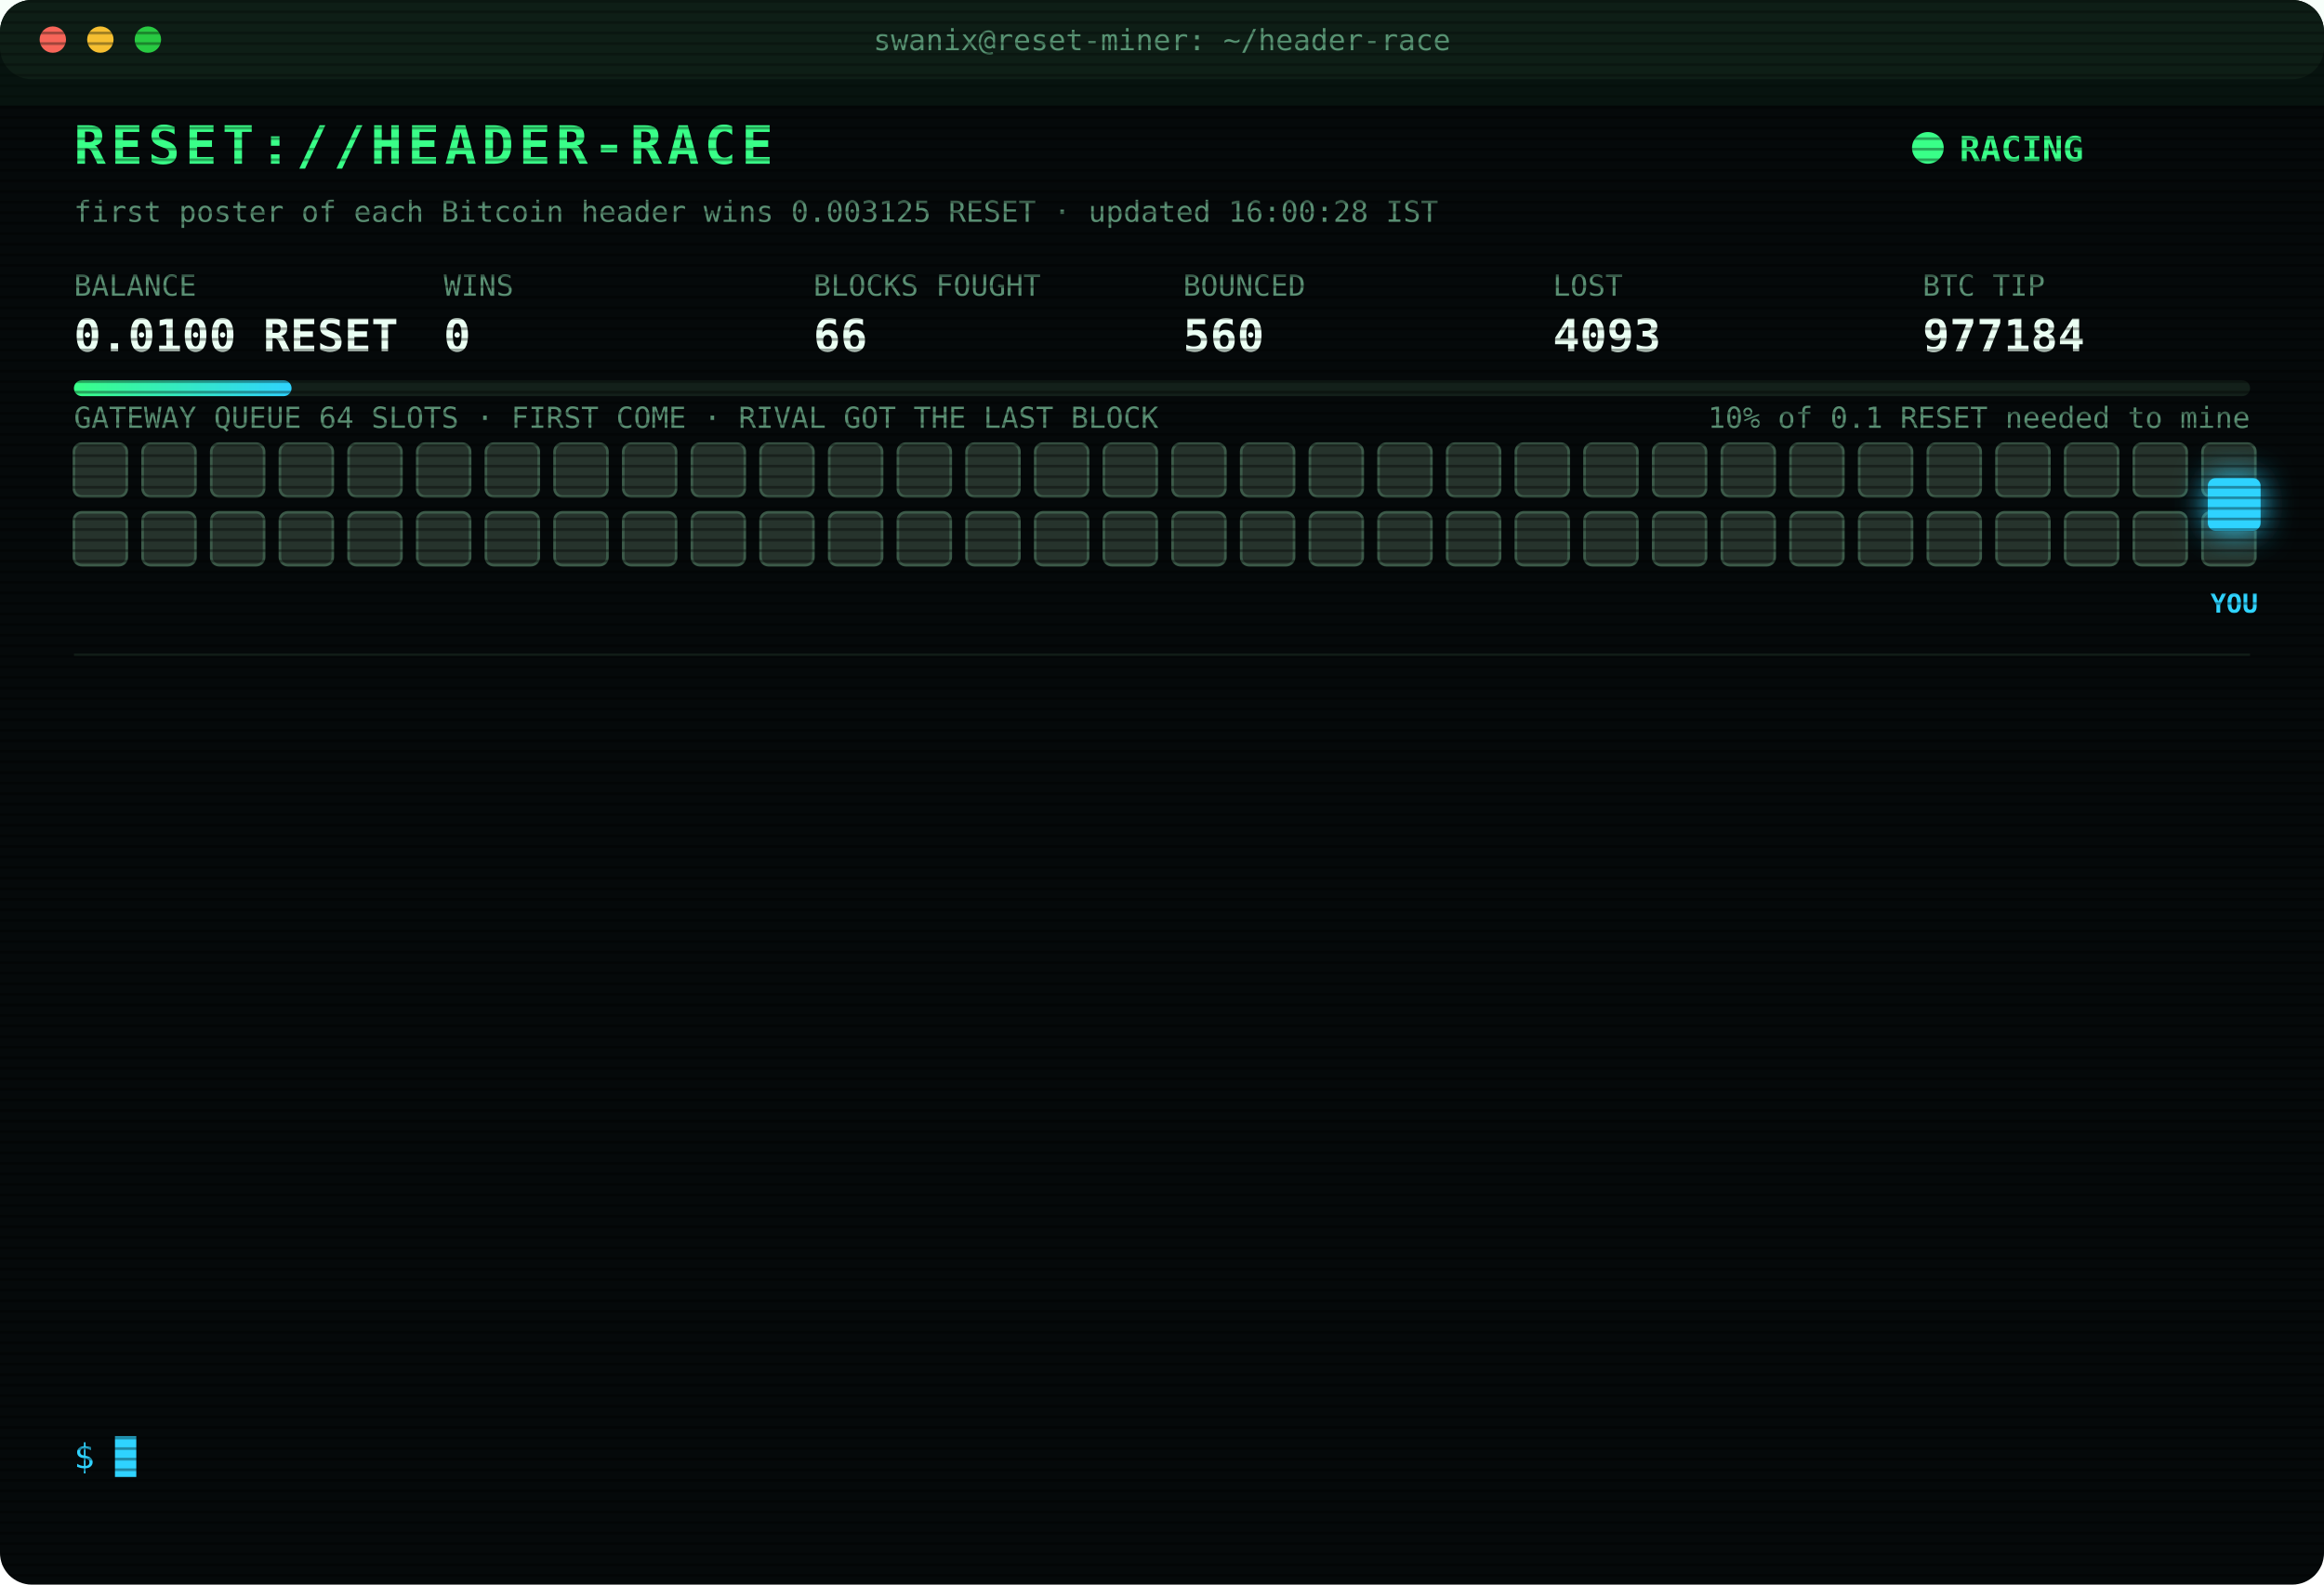
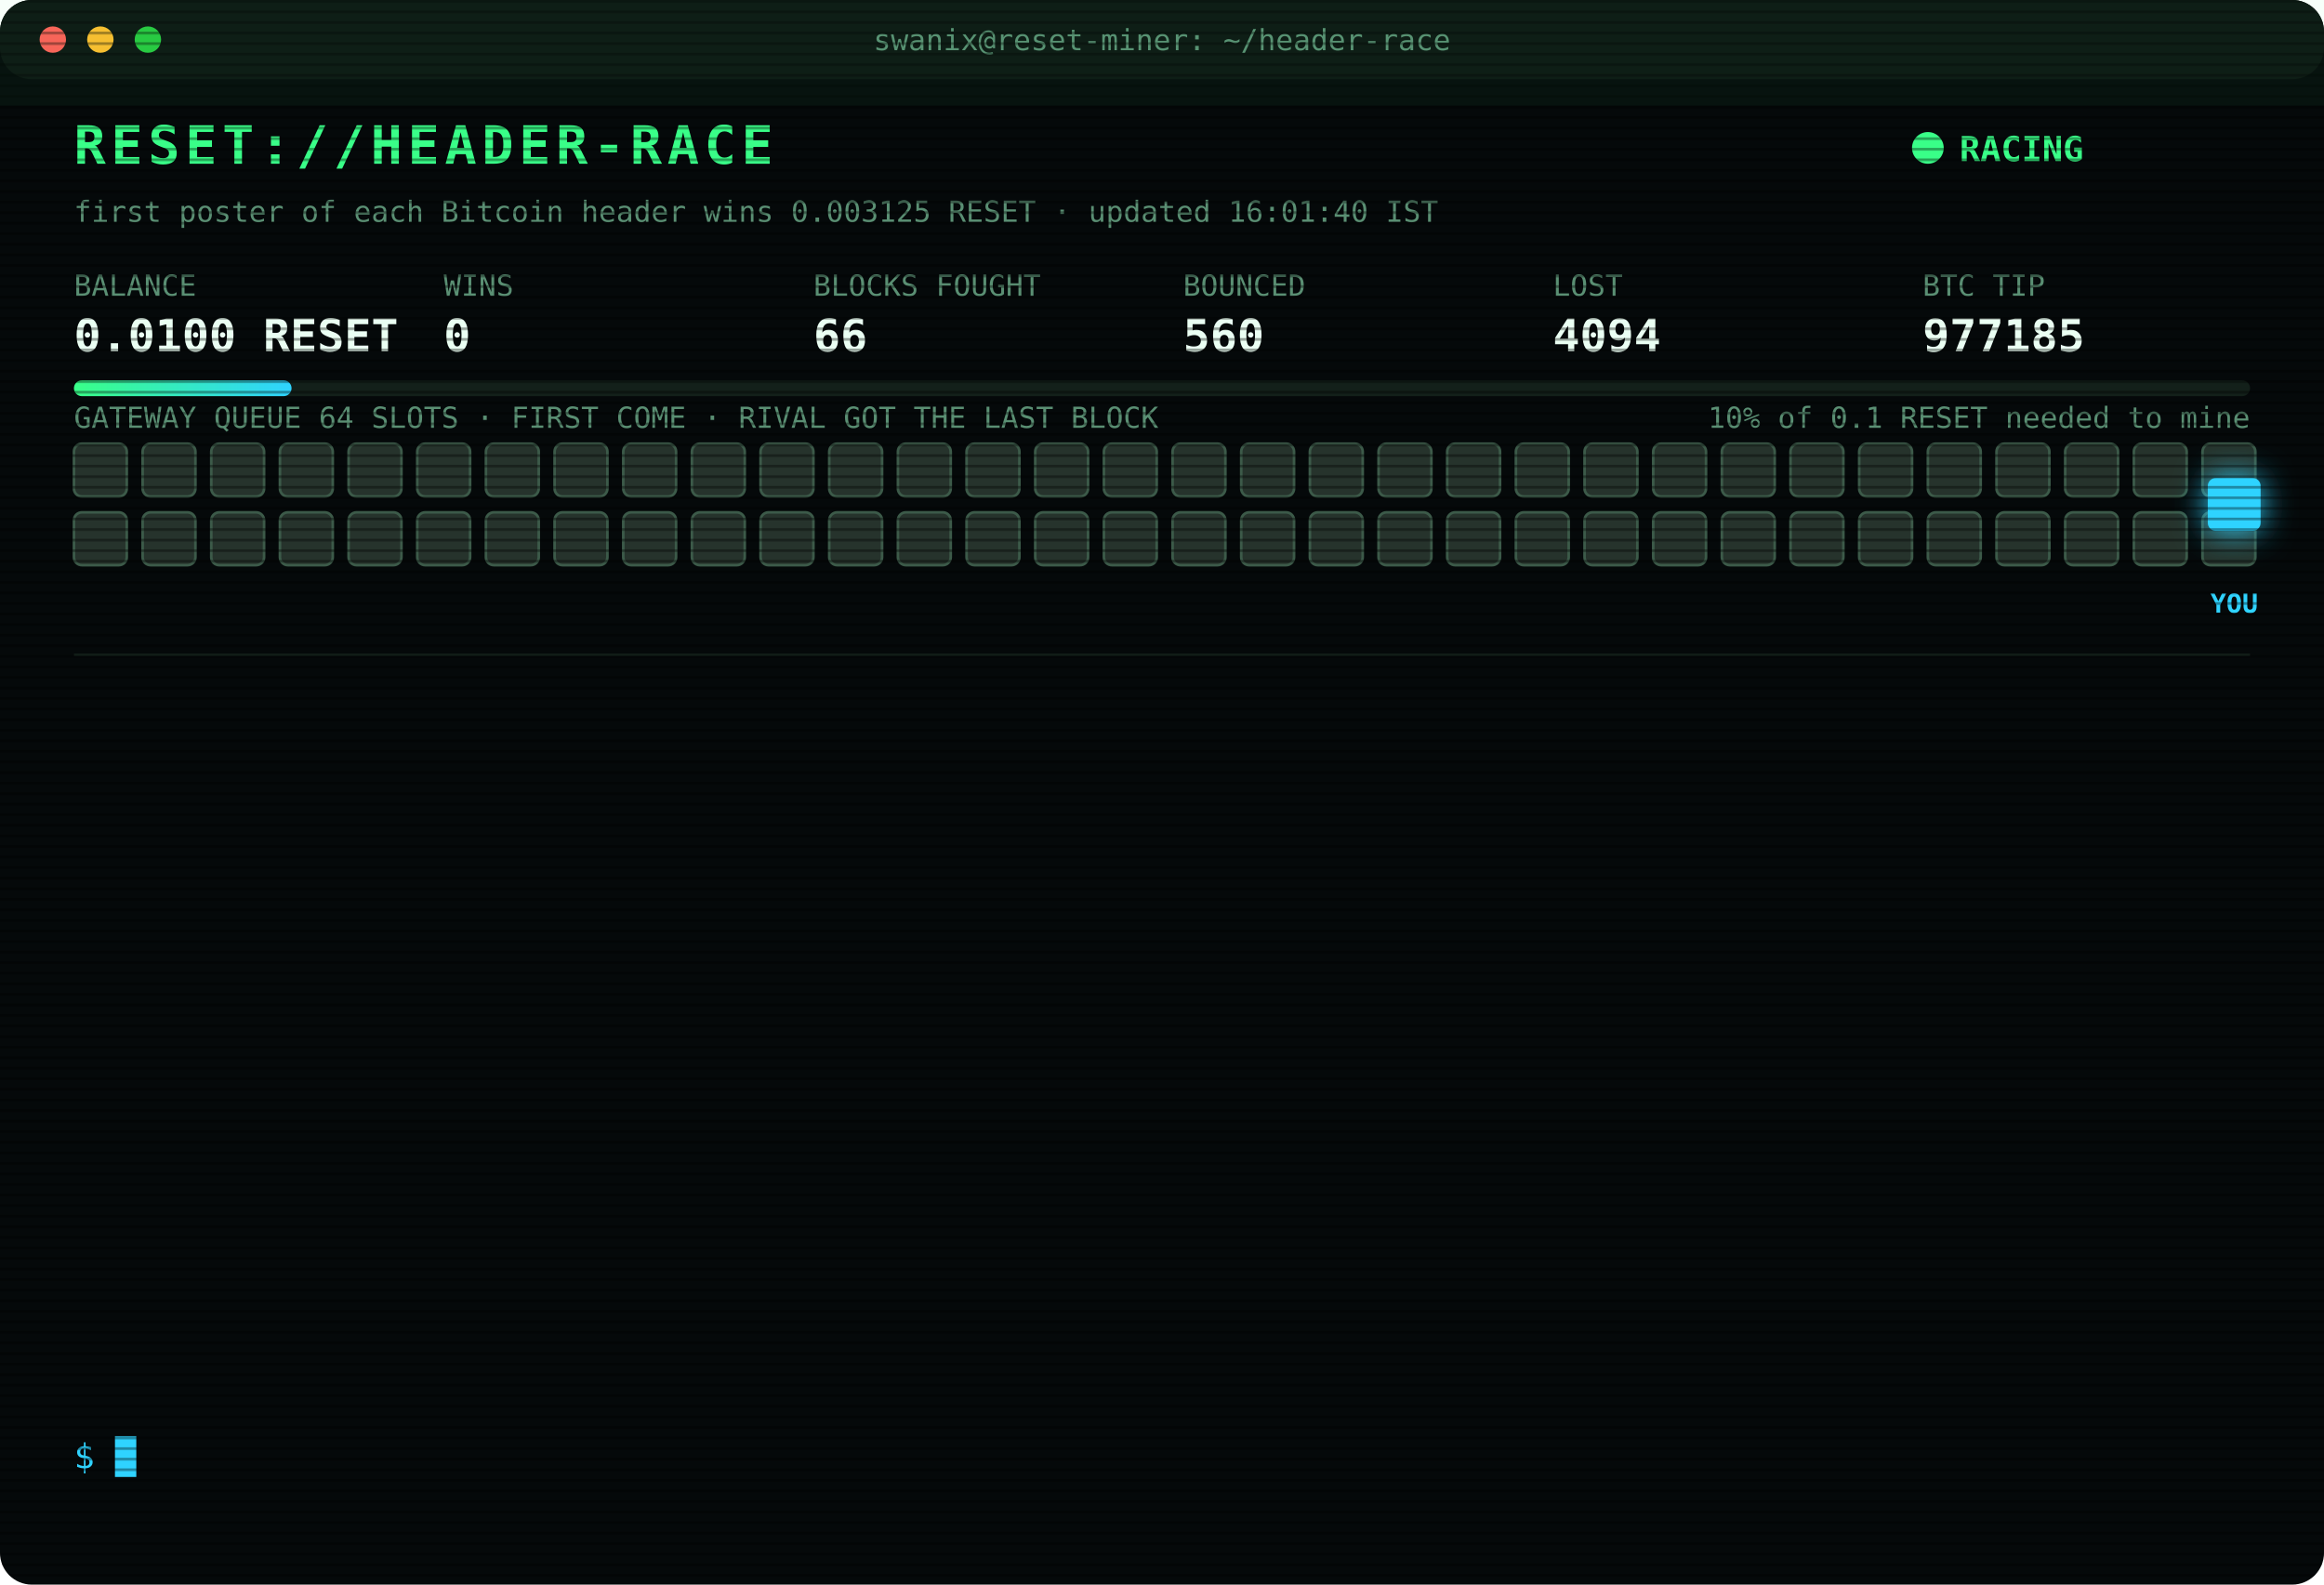
<svg xmlns="http://www.w3.org/2000/svg" width="880" height="600" viewBox="0 0 880 600" font-family="ui-monospace,SFMono-Regular,Menlo,Consolas,monospace">
  <style>
text{font-size:13px;fill:#7CFFB2}
.title{font-size:20px;font-weight:700;fill:#39FF88;letter-spacing:2px;animation:glitch 3s infinite steps(1)}
.sub{fill:#2fd3ff}.k{fill:#5a8f73;font-size:11px}.v{font-size:17px;font-weight:700;fill:#eafff3}
.ts{fill:#3f6b56}.boot{fill:#2fd3ff}.dim{fill:#5a8f73}.bad{fill:#ff4d6d}.warn{fill:#ffd23f}.mag{fill:#ff5cf0}.win{fill:#39FF88;font-weight:700}
.tag{font-size:10px;fill:#2fd3ff;font-weight:700}
.rival{fill:#26332c;stroke:#3c5a49;animation:jam 1.2s infinite alternate}
.idle{fill:#141c18;stroke:#22302a;animation:breathe 4s infinite}
.me{fill:#2fd3ff;filter:drop-shadow(0 0 6px #2fd3ff)}
.hover{animation:nudge 1.1s infinite ease-in-out}.bounce{animation:kick 1.4s infinite}
.ln{opacity:0;animation:in .4s forwards}
.cur{animation:blink 1s infinite steps(1)}
.scan{animation:scan 6s infinite linear}
.led{animation:blink 1.4s infinite}
@keyframes in{from{opacity:0;transform:translateX(-6px)}to{opacity:1;transform:none}}
@keyframes blink{50%{opacity:0}}
@keyframes jam{to{fill:#33463b}}
@keyframes breathe{50%{opacity:.4}}
@keyframes nudge{50%{transform:translateX(-10px)}}
@keyframes kick{0%,100%{transform:none}30%{transform:translateX(-14px)}55%{transform:translateX(10px) translateY(-6px)}}
@keyframes glitch{0%,92%{transform:none}93%{transform:translateX(2px);fill:#ff4d6d}95%{transform:translateX(-2px);fill:#2fd3ff}97%{transform:none}}
@keyframes scan{from{transform:translateY(-40px)}to{transform:translateY(600px)}}
</style>
  <defs>
    <pattern id="sl" width="4" height="4" patternUnits="userSpaceOnUse">
      <rect width="4" height="1" fill="#000" opacity=".35" />
    </pattern>
    <linearGradient id="bar">
      <stop offset="0" stop-color="#39FF88" />
      <stop offset="1" stop-color="#2fd3ff" />
    </linearGradient>
  </defs>
  <rect width="880" height="600" rx="12" fill="#05090a" />
  <rect width="880" height="30" rx="12" fill="#0d1512" />
  <circle cx="20" cy="15" r="5" fill="#ff5f57" />
  <circle cx="38" cy="15" r="5" fill="#febc2e" />
  <circle cx="56" cy="15" r="5" fill="#28c840" />
  <text x="440" y="19" text-anchor="middle" class="k">swanix@reset-miner: ~/header-race</text>
  <text x="28" y="62" class="title">RESET://HEADER-RACE</text>
  <circle class="led" cx="730" cy="56" r="6" fill="#39FF88" />
  <text x="742" y="61" class="win">RACING</text>
-   <text x="28" y="84" class="k">first poster of each Bitcoin header wins 0.003125 RESET · updated 16:00:28 IST</text>
+   <text x="28" y="84" class="k">first poster of each Bitcoin header wins 0.003125 RESET · updated 16:01:40 IST</text>
  <text x="28" y="112" class="k">BALANCE</text>
  <text x="28" y="133" class="v">0.0100 RESET</text>
  <text x="168" y="112" class="k">WINS</text>
  <text x="168" y="133" class="v">0</text>
  <text x="308" y="112" class="k">BLOCKS FOUGHT</text>
  <text x="308" y="133" class="v">66</text>
  <text x="448" y="112" class="k">BOUNCED</text>
  <text x="448" y="133" class="v">560</text>
  <text x="588" y="112" class="k">LOST</text>
-   <text x="588" y="133" class="v">4093</text>
+   <text x="588" y="133" class="v">4094</text>
  <text x="728" y="112" class="k">BTC TIP</text>
-   <text x="728" y="133" class="v">977184</text>
+   <text x="728" y="133" class="v">977185</text>
  <rect x="28" y="144" width="824" height="6" rx="3" fill="#13201a" />
  <rect x="28" y="144" width="82.4" height="6" rx="3" fill="url(#bar)" />
  <text x="852" y="162" text-anchor="end" class="k">10% of 0.1 RESET needed to mine</text>
  <text x="28" y="162" class="k">GATEWAY QUEUE 64 SLOTS · FIRST COME · RIVAL GOT THE LAST BLOCK</text>
  <rect class="rival" x="28" y="168" width="20" height="20" rx="3" style="animation-delay:0.00s" />
  <rect class="rival" x="54" y="168" width="20" height="20" rx="3" style="animation-delay:0.05s" />
  <rect class="rival" x="80" y="168" width="20" height="20" rx="3" style="animation-delay:0.10s" />
  <rect class="rival" x="106" y="168" width="20" height="20" rx="3" style="animation-delay:0.15s" />
  <rect class="rival" x="132" y="168" width="20" height="20" rx="3" style="animation-delay:0.20s" />
  <rect class="rival" x="158" y="168" width="20" height="20" rx="3" style="animation-delay:0.25s" />
  <rect class="rival" x="184" y="168" width="20" height="20" rx="3" style="animation-delay:0.30s" />
  <rect class="rival" x="210" y="168" width="20" height="20" rx="3" style="animation-delay:0.35s" />
  <rect class="rival" x="236" y="168" width="20" height="20" rx="3" style="animation-delay:0.40s" />
  <rect class="rival" x="262" y="168" width="20" height="20" rx="3" style="animation-delay:0.45s" />
  <rect class="rival" x="288" y="168" width="20" height="20" rx="3" style="animation-delay:0.50s" />
  <rect class="rival" x="314" y="168" width="20" height="20" rx="3" style="animation-delay:0.55s" />
  <rect class="rival" x="340" y="168" width="20" height="20" rx="3" style="animation-delay:0.60s" />
  <rect class="rival" x="366" y="168" width="20" height="20" rx="3" style="animation-delay:0.65s" />
  <rect class="rival" x="392" y="168" width="20" height="20" rx="3" style="animation-delay:0.70s" />
  <rect class="rival" x="418" y="168" width="20" height="20" rx="3" style="animation-delay:0.75s" />
  <rect class="rival" x="444" y="168" width="20" height="20" rx="3" style="animation-delay:0.80s" />
  <rect class="rival" x="470" y="168" width="20" height="20" rx="3" style="animation-delay:0.85s" />
  <rect class="rival" x="496" y="168" width="20" height="20" rx="3" style="animation-delay:0.90s" />
  <rect class="rival" x="522" y="168" width="20" height="20" rx="3" style="animation-delay:0.95s" />
  <rect class="rival" x="548" y="168" width="20" height="20" rx="3" style="animation-delay:1.00s" />
  <rect class="rival" x="574" y="168" width="20" height="20" rx="3" style="animation-delay:1.05s" />
  <rect class="rival" x="600" y="168" width="20" height="20" rx="3" style="animation-delay:1.10s" />
  <rect class="rival" x="626" y="168" width="20" height="20" rx="3" style="animation-delay:1.15s" />
  <rect class="rival" x="652" y="168" width="20" height="20" rx="3" style="animation-delay:1.20s" />
  <rect class="rival" x="678" y="168" width="20" height="20" rx="3" style="animation-delay:1.25s" />
  <rect class="rival" x="704" y="168" width="20" height="20" rx="3" style="animation-delay:1.30s" />
  <rect class="rival" x="730" y="168" width="20" height="20" rx="3" style="animation-delay:1.35s" />
  <rect class="rival" x="756" y="168" width="20" height="20" rx="3" style="animation-delay:1.40s" />
  <rect class="rival" x="782" y="168" width="20" height="20" rx="3" style="animation-delay:1.45s" />
  <rect class="rival" x="808" y="168" width="20" height="20" rx="3" style="animation-delay:1.50s" />
  <rect class="rival" x="834" y="168" width="20" height="20" rx="3" style="animation-delay:1.55s" />
  <rect class="rival" x="28" y="194" width="20" height="20" rx="3" style="animation-delay:1.60s" />
  <rect class="rival" x="54" y="194" width="20" height="20" rx="3" style="animation-delay:1.65s" />
  <rect class="rival" x="80" y="194" width="20" height="20" rx="3" style="animation-delay:1.70s" />
  <rect class="rival" x="106" y="194" width="20" height="20" rx="3" style="animation-delay:1.75s" />
  <rect class="rival" x="132" y="194" width="20" height="20" rx="3" style="animation-delay:1.80s" />
  <rect class="rival" x="158" y="194" width="20" height="20" rx="3" style="animation-delay:1.85s" />
  <rect class="rival" x="184" y="194" width="20" height="20" rx="3" style="animation-delay:1.90s" />
  <rect class="rival" x="210" y="194" width="20" height="20" rx="3" style="animation-delay:1.95s" />
  <rect class="rival" x="236" y="194" width="20" height="20" rx="3" style="animation-delay:2.00s" />
  <rect class="rival" x="262" y="194" width="20" height="20" rx="3" style="animation-delay:2.05s" />
  <rect class="rival" x="288" y="194" width="20" height="20" rx="3" style="animation-delay:2.10s" />
  <rect class="rival" x="314" y="194" width="20" height="20" rx="3" style="animation-delay:2.15s" />
  <rect class="rival" x="340" y="194" width="20" height="20" rx="3" style="animation-delay:2.20s" />
  <rect class="rival" x="366" y="194" width="20" height="20" rx="3" style="animation-delay:2.25s" />
  <rect class="rival" x="392" y="194" width="20" height="20" rx="3" style="animation-delay:2.30s" />
  <rect class="rival" x="418" y="194" width="20" height="20" rx="3" style="animation-delay:2.35s" />
  <rect class="rival" x="444" y="194" width="20" height="20" rx="3" style="animation-delay:2.40s" />
  <rect class="rival" x="470" y="194" width="20" height="20" rx="3" style="animation-delay:2.45s" />
  <rect class="rival" x="496" y="194" width="20" height="20" rx="3" style="animation-delay:2.50s" />
  <rect class="rival" x="522" y="194" width="20" height="20" rx="3" style="animation-delay:2.55s" />
  <rect class="rival" x="548" y="194" width="20" height="20" rx="3" style="animation-delay:2.60s" />
  <rect class="rival" x="574" y="194" width="20" height="20" rx="3" style="animation-delay:2.65s" />
  <rect class="rival" x="600" y="194" width="20" height="20" rx="3" style="animation-delay:2.70s" />
  <rect class="rival" x="626" y="194" width="20" height="20" rx="3" style="animation-delay:2.75s" />
  <rect class="rival" x="652" y="194" width="20" height="20" rx="3" style="animation-delay:2.80s" />
  <rect class="rival" x="678" y="194" width="20" height="20" rx="3" style="animation-delay:2.85s" />
  <rect class="rival" x="704" y="194" width="20" height="20" rx="3" style="animation-delay:2.90s" />
  <rect class="rival" x="730" y="194" width="20" height="20" rx="3" style="animation-delay:2.95s" />
  <rect class="rival" x="756" y="194" width="20" height="20" rx="3" style="animation-delay:3.00s" />
  <rect class="rival" x="782" y="194" width="20" height="20" rx="3" style="animation-delay:3.05s" />
  <rect class="rival" x="808" y="194" width="20" height="20" rx="3" style="animation-delay:3.10s" />
  <rect class="rival" x="834" y="194" width="20" height="20" rx="3" style="animation-delay:3.15s" />
  <g class="hover">
    <rect class="me" x="836" y="181" width="20" height="20" rx="3" />
    <text class="tag" x="846" y="232" text-anchor="middle">YOU</text>
  </g>
  <line x1="28" x2="852" y1="248" y2="248" stroke="#13201a" />
  <g class="ln" style="animation-delay:0.40s">
-     <text x="28" y="270" class="ts">13:47:32</text>
-     <text x="104" y="270" class="bad">[LOST] #977172 taken by a rival miner</text>
+     <text x="28" y="270" class="ts">13:48:17</text>
+     <text x="104" y="270" class="bad">[LOST] #977173 taken by a rival miner</text>
  </g>
  <g class="ln" style="animation-delay:0.65s">
-     <text x="28" y="292" class="ts">13:48:17</text>
-     <text x="104" y="292" class="bad">[LOST] #977173 taken by a rival miner</text>
+     <text x="28" y="292" class="ts">14:03:37</text>
+     <text x="104" y="292" class="bad">[LOST] #977174 taken by a rival miner</text>
  </g>
  <g class="ln" style="animation-delay:0.90s">
-     <text x="28" y="314" class="ts">14:03:37</text>
-     <text x="104" y="314" class="bad">[LOST] #977174 taken by a rival miner</text>
+     <text x="28" y="314" class="ts">14:23:00</text>
+     <text x="104" y="314" class="bad">[LOST] #977175 taken by a rival miner</text>
  </g>
  <g class="ln" style="animation-delay:1.15s">
-     <text x="28" y="336" class="ts">14:23:00</text>
-     <text x="104" y="336" class="bad">[LOST] #977175 taken by a rival miner</text>
+     <text x="28" y="336" class="ts">14:39:17</text>
+     <text x="104" y="336" class="bad">[LOST] #977176 taken by a rival miner</text>
  </g>
  <g class="ln" style="animation-delay:1.40s">
-     <text x="28" y="358" class="ts">14:39:17</text>
-     <text x="104" y="358" class="bad">[LOST] #977176 taken by a rival miner</text>
+     <text x="28" y="358" class="ts">14:44:33</text>
+     <text x="104" y="358" class="bad">[LOST] #977177 taken by a rival miner</text>
  </g>
  <g class="ln" style="animation-delay:1.65s">
-     <text x="28" y="380" class="ts">14:44:33</text>
-     <text x="104" y="380" class="bad">[LOST] #977177 taken by a rival miner</text>
+     <text x="28" y="380" class="ts">15:22:20</text>
+     <text x="104" y="380" class="bad">[LOST] #977179 taken by a rival miner</text>
  </g>
  <g class="ln" style="animation-delay:1.90s">
-     <text x="28" y="402" class="ts">15:22:20</text>
-     <text x="104" y="402" class="bad">[LOST] #977179 taken by a rival miner</text>
+     <text x="28" y="402" class="ts">15:23:39</text>
+     <text x="104" y="402" class="bad">[LOST] #977180 taken by a rival miner</text>
  </g>
  <g class="ln" style="animation-delay:2.15s">
-     <text x="28" y="424" class="ts">15:23:39</text>
-     <text x="104" y="424" class="bad">[LOST] #977180 taken by a rival miner</text>
+     <text x="28" y="424" class="ts">15:24:11</text>
+     <text x="104" y="424" class="bad">[GATEWAY DOWN] no response · 560ms</text>
  </g>
  <g class="ln" style="animation-delay:2.40s">
-     <text x="28" y="446" class="ts">15:24:11</text>
-     <text x="104" y="446" class="bad">[GATEWAY DOWN] no response · 560ms</text>
+     <text x="28" y="446" class="ts">15:24:15</text>
+     <text x="104" y="446" class="bad">[LOST] #977181 taken by a rival miner</text>
  </g>
  <g class="ln" style="animation-delay:2.65s">
-     <text x="28" y="468" class="ts">15:24:15</text>
-     <text x="104" y="468" class="bad">[LOST] #977181 taken by a rival miner</text>
+     <text x="28" y="468" class="ts">15:32:28</text>
+     <text x="104" y="468" class="bad">[LOST] #977182 taken by a rival miner</text>
  </g>
  <g class="ln" style="animation-delay:2.90s">
-     <text x="28" y="490" class="ts">15:32:28</text>
-     <text x="104" y="490" class="bad">[LOST] #977182 taken by a rival miner</text>
+     <text x="28" y="490" class="ts">15:42:37</text>
+     <text x="104" y="490" class="bad">[LOST] #977183 taken by a rival miner</text>
  </g>
  <g class="ln" style="animation-delay:3.15s">
-     <text x="28" y="512" class="ts">15:42:37</text>
-     <text x="104" y="512" class="bad">[LOST] #977183 taken by a rival miner</text>
+     <text x="28" y="512" class="ts">15:55:25</text>
+     <text x="104" y="512" class="bad">[LOST] #977184 taken by a rival miner</text>
  </g>
  <g class="ln" style="animation-delay:3.40s">
-     <text x="28" y="534" class="ts">15:55:25</text>
-     <text x="104" y="534" class="bad">[LOST] #977184 taken by a rival miner</text>
+     <text x="28" y="534" class="ts">16:01:40</text>
+     <text x="104" y="534" class="bad">[LOST] #977185 taken by a rival miner</text>
  </g>
  <text x="28" y="556" class="sub">$ <tspan class="cur">█</tspan>
  </text>
  <rect width="880" height="600" rx="12" fill="url(#sl)" pointer-events="none" />
  <rect class="scan" width="880" height="40" fill="#39FF88" opacity=".04" />
</svg>
